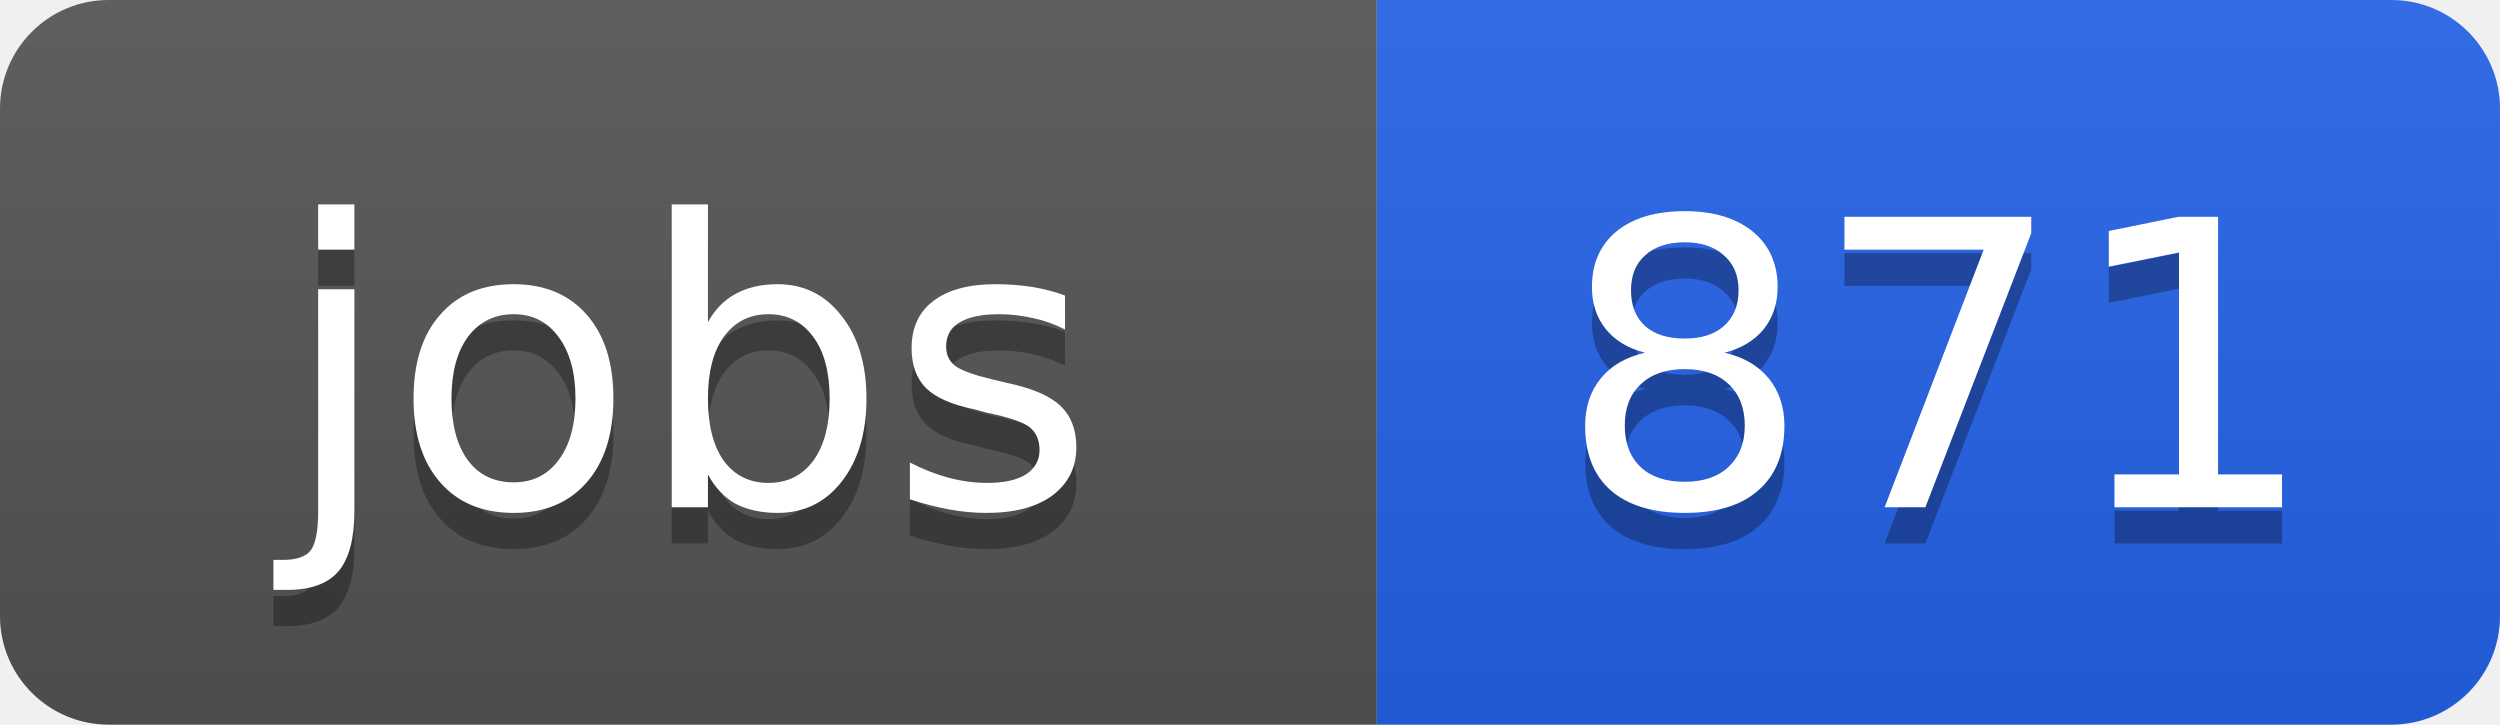
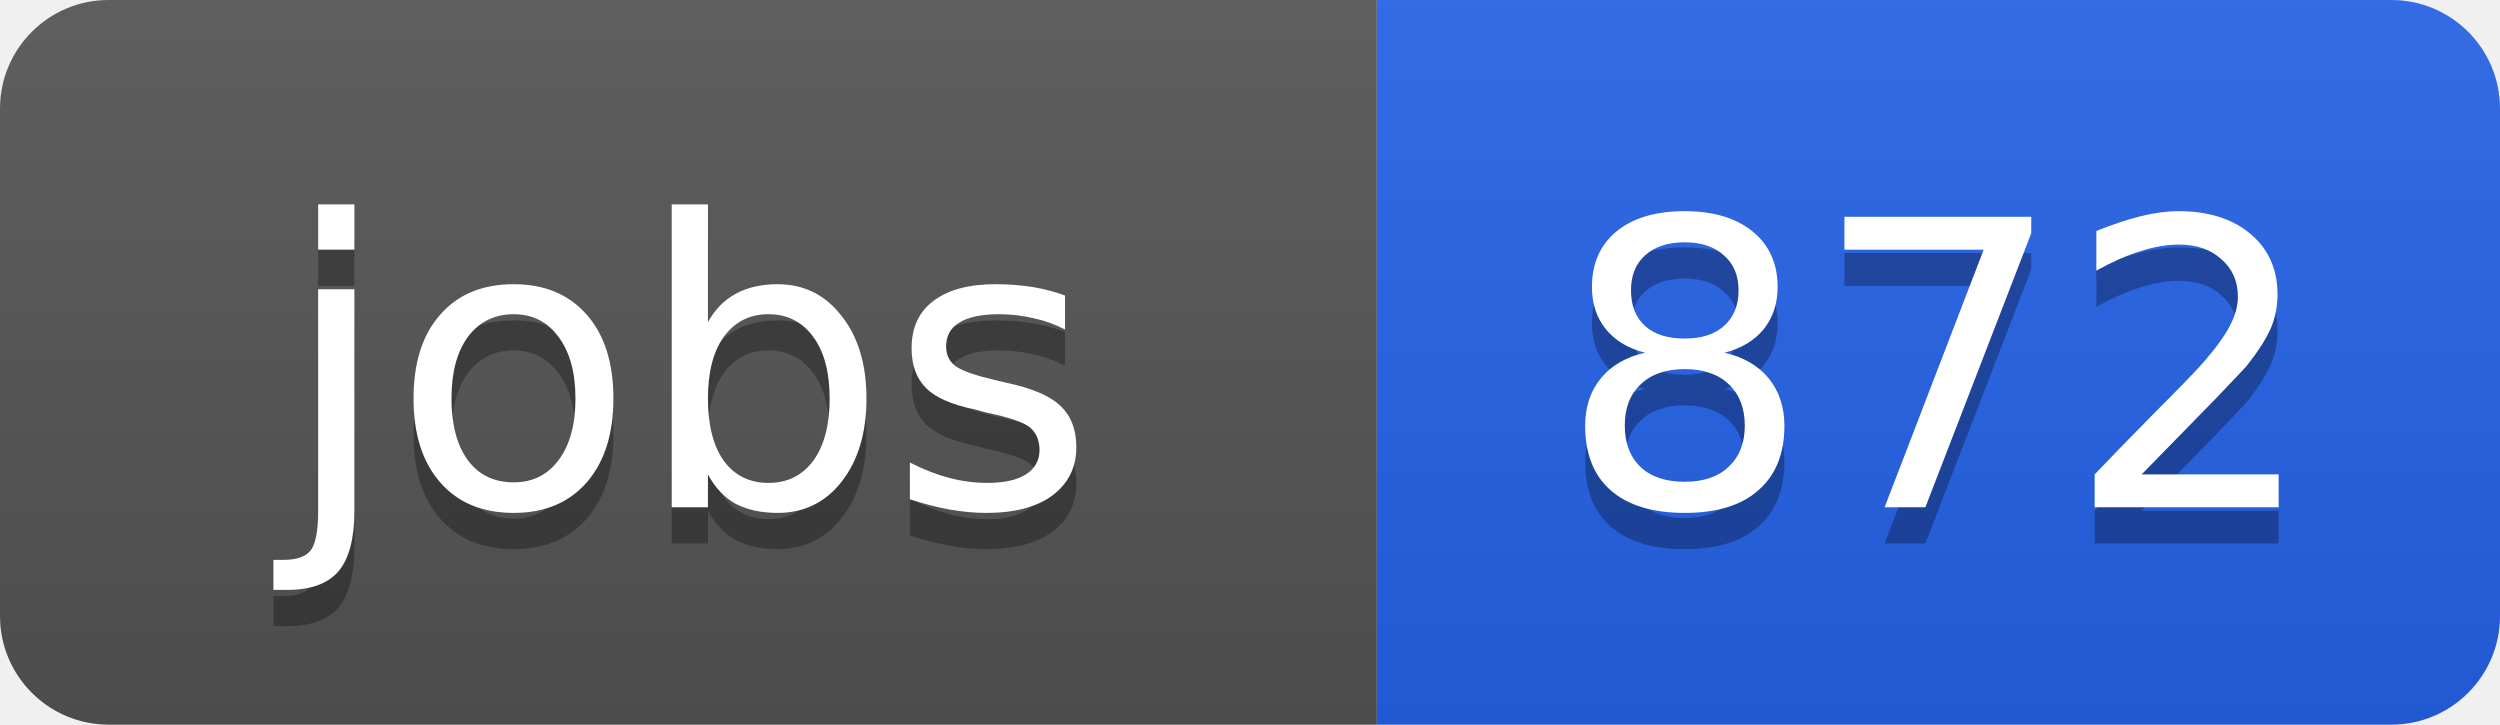
<svg xmlns="http://www.w3.org/2000/svg" width="69" height="20">
  <linearGradient id="b" x2="0" y2="100%">
    <stop offset="0" stop-color="#bbb" stop-opacity=".1" />
    <stop offset="1" stop-opacity=".1" />
  </linearGradient>
  <clipPath id="a">
    <rect width="69" height="20" rx="3" fill="#fff" />
  </clipPath>
  <g clip-path="url(#a)">
    <path fill="#555" d="M0 0h38v20H0z" />
    <path fill="#2563eb" d="M38 0h31v20H38z" />
    <path fill="url(#b)" d="M0 0h69v20H0z" />
  </g>
  <g fill="#fff" text-anchor="middle" font-family="DejaVu Sans,Verdana,Geneva,sans-serif" font-size="11">
    <text x="19" y="15" fill="#010101" fill-opacity=".3">jobs</text>
    <text x="19" y="14">jobs</text>
-     <text x="53.5" y="15" fill="#010101" fill-opacity=".3">871</text>
-     <text x="53.5" y="14">871</text>
+     <text x="53.5" y="15" fill="#010101" fill-opacity=".3">872</text>
+     <text x="53.5" y="14">872</text>
  </g>
</svg>
